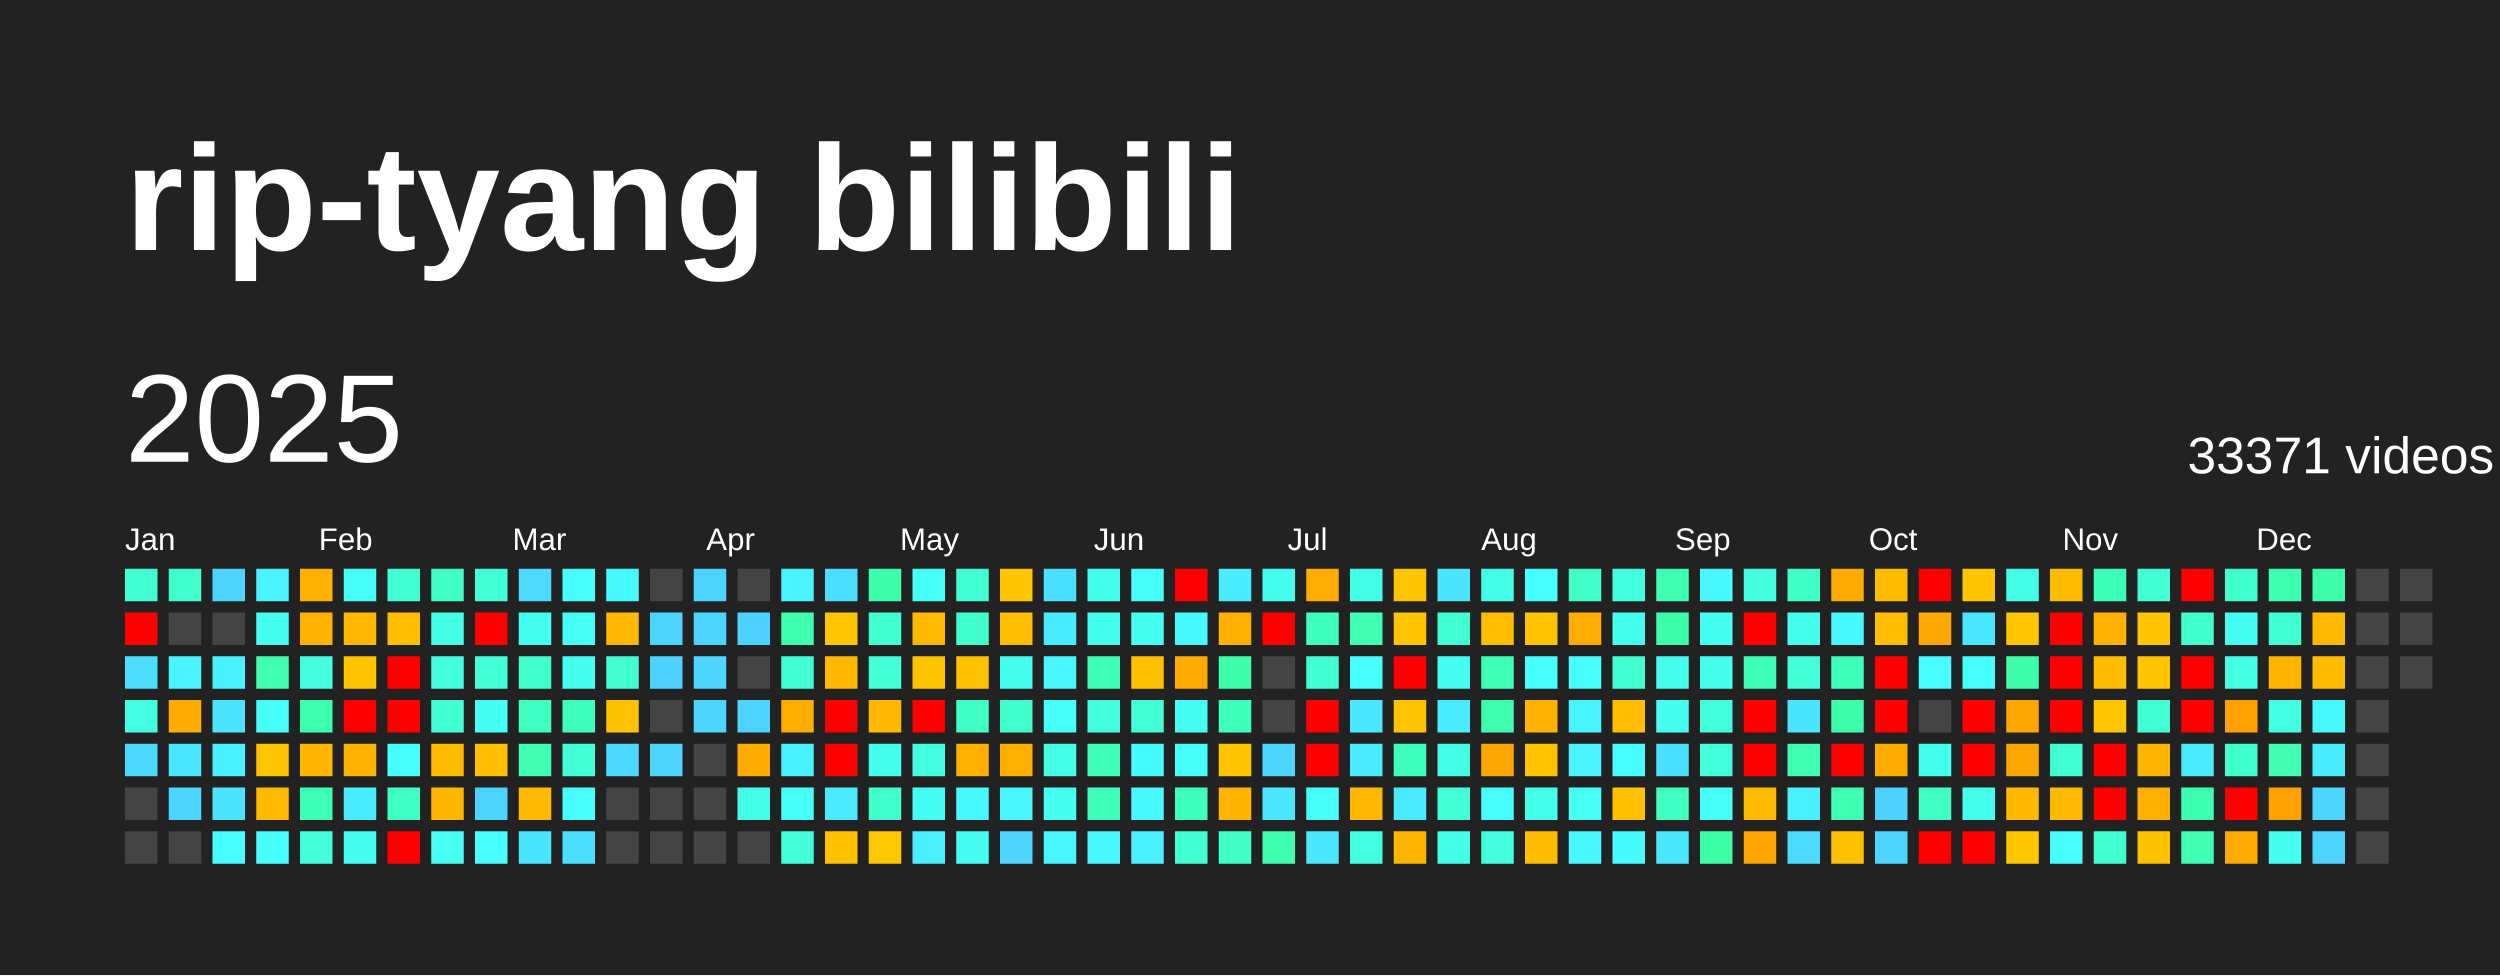
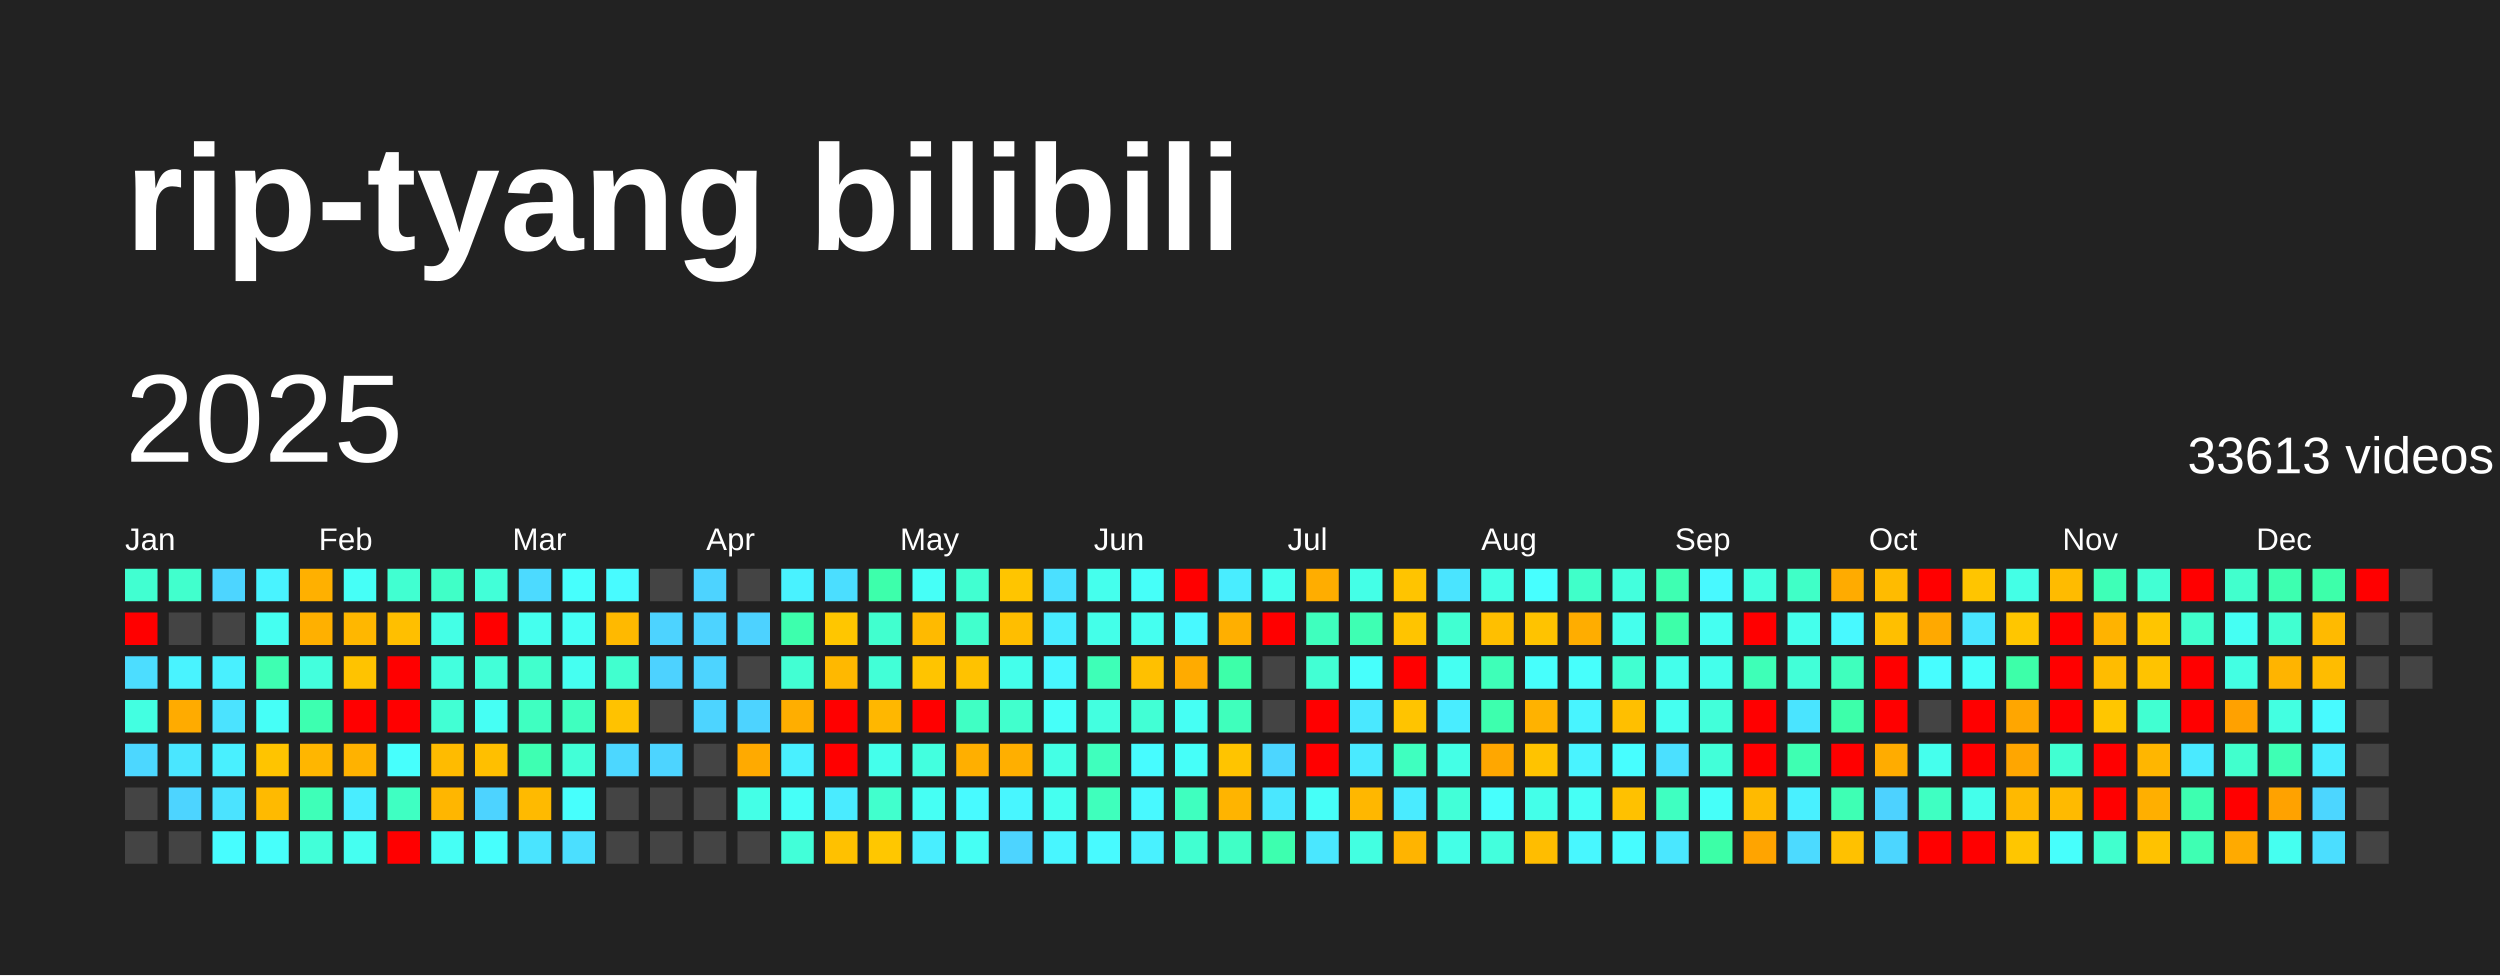
<svg xmlns="http://www.w3.org/2000/svg" baseProfile="full" height="78mm" version="1.1" viewBox="0,0,200,78" width="200mm">
  <defs />
  <rect fill="#222222" height="78" width="200" x="0" y="0" />
  <text fill="#FFFFFF" style="font-size:12px; font-family:Arial; font-weight:bold;" x="10" y="20">rip-tyang bilibili</text>
  <text dominant-baseline="hanging" fill="#FFFFFF" style="font-size:10.0px; font-family:Arial;" x="10" y="30">2025</text>
-   <text dominant-baseline="hanging" fill="#FFFFFF" style="font-size:4.125px; font-family:Arial;" x="175" y="35">33371 videos</text>
+   <text dominant-baseline="hanging" fill="#FFFFFF" style="font-size:4.125px; font-family:Arial;" x="175" y="35">33613 videos</text>
  <text fill="#FFFFFF" style="font-size:2.5px; font-family:Arial" x="10.0" y="44">Jan</text>
  <text fill="#FFFFFF" style="font-size:2.5px; font-family:Arial" x="25.5" y="44">Feb</text>
  <text fill="#FFFFFF" style="font-size:2.5px; font-family:Arial" x="41.0" y="44">Mar</text>
  <text fill="#FFFFFF" style="font-size:2.5px; font-family:Arial" x="56.5" y="44">Apr</text>
  <text fill="#FFFFFF" style="font-size:2.5px; font-family:Arial" x="72.0" y="44">May</text>
  <text fill="#FFFFFF" style="font-size:2.5px; font-family:Arial" x="87.5" y="44">Jun</text>
  <text fill="#FFFFFF" style="font-size:2.5px; font-family:Arial" x="103.0" y="44">Jul</text>
  <text fill="#FFFFFF" style="font-size:2.5px; font-family:Arial" x="118.5" y="44">Aug</text>
  <text fill="#FFFFFF" style="font-size:2.5px; font-family:Arial" x="134.0" y="44">Sep</text>
  <text fill="#FFFFFF" style="font-size:2.5px; font-family:Arial" x="149.5" y="44">Oct</text>
  <text fill="#FFFFFF" style="font-size:2.5px; font-family:Arial" x="165.0" y="44">Nov</text>
  <text fill="#FFFFFF" style="font-size:2.5px; font-family:Arial" x="180.5" y="44">Dec</text>
  <rect fill="#41ffd1" height="2.6" width="2.6" x="10.0" y="45.5" />
  <rect fill="red" height="2.6" width="2.6" x="10.0" y="49.0" />
  <rect fill="#4cddff" height="2.6" width="2.6" x="10.0" y="52.5" />
  <rect fill="#43ffe1" height="2.6" width="2.6" x="10.0" y="56.0" />
  <rect fill="#4cd7ff" height="2.6" width="2.6" x="10.0" y="59.5" />
  <rect fill="#444444" height="2.6" width="2.6" x="10.0" y="63.0" />
  <rect fill="#444444" height="2.6" width="2.6" x="10.0" y="66.5" />
  <rect fill="#41ffcd" height="2.6" width="2.6" x="13.5" y="45.5" />
  <rect fill="#444444" height="2.6" width="2.6" x="13.5" y="49.0" />
  <rect fill="#49f3ff" height="2.6" width="2.6" x="13.5" y="52.5" />
  <rect fill="#ffab00" height="2.6" width="2.6" x="13.5" y="56.0" />
  <rect fill="#4ae6ff" height="2.6" width="2.6" x="13.5" y="59.5" />
  <rect fill="#4dd4ff" height="2.6" width="2.6" x="13.5" y="63.0" />
  <rect fill="#444444" height="2.6" width="2.6" x="13.5" y="66.5" />
  <rect fill="#4dd5ff" height="2.6" width="2.6" x="17.0" y="45.5" />
  <rect fill="#444444" height="2.6" width="2.6" x="17.0" y="49.0" />
  <rect fill="#49f0ff" height="2.6" width="2.6" x="17.0" y="52.5" />
  <rect fill="#4be3ff" height="2.6" width="2.6" x="17.0" y="56.0" />
  <rect fill="#49f0ff" height="2.6" width="2.6" x="17.0" y="59.5" />
  <rect fill="#4be3ff" height="2.6" width="2.6" x="17.0" y="63.0" />
  <rect fill="#47fdff" height="2.6" width="2.6" x="17.0" y="66.5" />
  <rect fill="#49f3ff" height="2.6" width="2.6" x="20.5" y="45.5" />
  <rect fill="#45fff1" height="2.6" width="2.6" x="20.5" y="49.0" />
  <rect fill="#3effb2" height="2.6" width="2.6" x="20.5" y="52.5" />
  <rect fill="#46fff7" height="2.6" width="2.6" x="20.5" y="56.0" />
  <rect fill="#ffc400" height="2.6" width="2.6" x="20.5" y="59.5" />
  <rect fill="#ffba00" height="2.6" width="2.6" x="20.5" y="63.0" />
  <rect fill="#47fffb" height="2.6" width="2.6" x="20.5" y="66.5" />
  <rect fill="#ffb000" height="2.6" width="2.6" x="24.0" y="45.5" />
  <rect fill="#ffb000" height="2.6" width="2.6" x="24.0" y="49.0" />
  <rect fill="#43ffdd" height="2.6" width="2.6" x="24.0" y="52.5" />
  <rect fill="#3dffb0" height="2.6" width="2.6" x="24.0" y="56.0" />
  <rect fill="#ffb600" height="2.6" width="2.6" x="24.0" y="59.5" />
  <rect fill="#3effb8" height="2.6" width="2.6" x="24.0" y="63.0" />
  <rect fill="#42ffd9" height="2.6" width="2.6" x="24.0" y="66.5" />
  <rect fill="#46fff7" height="2.6" width="2.6" x="27.5" y="45.5" />
  <rect fill="#ffb700" height="2.6" width="2.6" x="27.5" y="49.0" />
  <rect fill="#ffc300" height="2.6" width="2.6" x="27.5" y="52.5" />
  <rect fill="red" height="2.6" width="2.6" x="27.5" y="56.0" />
  <rect fill="#ffb200" height="2.6" width="2.6" x="27.5" y="59.5" />
  <rect fill="#49edff" height="2.6" width="2.6" x="27.5" y="63.0" />
  <rect fill="#45fff1" height="2.6" width="2.6" x="27.5" y="66.5" />
  <rect fill="#41ffd1" height="2.6" width="2.6" x="31.0" y="45.5" />
  <rect fill="#ffbf00" height="2.6" width="2.6" x="31.0" y="49.0" />
  <rect fill="red" height="2.6" width="2.6" x="31.0" y="52.5" />
  <rect fill="red" height="2.6" width="2.6" x="31.0" y="56.0" />
  <rect fill="#47fffd" height="2.6" width="2.6" x="31.0" y="59.5" />
  <rect fill="#3fffc2" height="2.6" width="2.6" x="31.0" y="63.0" />
  <rect fill="red" height="2.6" width="2.6" x="31.0" y="66.5" />
  <rect fill="#40ffc7" height="2.6" width="2.6" x="34.5" y="45.5" />
  <rect fill="#44ffe6" height="2.6" width="2.6" x="34.5" y="49.0" />
  <rect fill="#43ffde" height="2.6" width="2.6" x="34.5" y="52.5" />
  <rect fill="#42ffd4" height="2.6" width="2.6" x="34.5" y="56.0" />
  <rect fill="#ffbb00" height="2.6" width="2.6" x="34.5" y="59.5" />
  <rect fill="#ffb600" height="2.6" width="2.6" x="34.5" y="63.0" />
  <rect fill="#46fff5" height="2.6" width="2.6" x="34.5" y="66.5" />
  <rect fill="#42ffd8" height="2.6" width="2.6" x="38.0" y="45.5" />
  <rect fill="red" height="2.6" width="2.6" x="38.0" y="49.0" />
  <rect fill="#42ffd8" height="2.6" width="2.6" x="38.0" y="52.5" />
  <rect fill="#46fff4" height="2.6" width="2.6" x="38.0" y="56.0" />
  <rect fill="#ffbf00" height="2.6" width="2.6" x="38.0" y="59.5" />
  <rect fill="#4dd3ff" height="2.6" width="2.6" x="38.0" y="63.0" />
  <rect fill="#47fffd" height="2.6" width="2.6" x="38.0" y="66.5" />
  <rect fill="#4cdaff" height="2.6" width="2.6" x="41.5" y="45.5" />
  <rect fill="#45ffee" height="2.6" width="2.6" x="41.5" y="49.0" />
  <rect fill="#41ffcd" height="2.6" width="2.6" x="41.5" y="52.5" />
  <rect fill="#3fffc1" height="2.6" width="2.6" x="41.5" y="56.0" />
  <rect fill="#3effb2" height="2.6" width="2.6" x="41.5" y="59.5" />
  <rect fill="#ffba00" height="2.6" width="2.6" x="41.5" y="63.0" />
  <rect fill="#4ae4ff" height="2.6" width="2.6" x="41.5" y="66.5" />
  <rect fill="#47fffd" height="2.6" width="2.6" x="45.0" y="45.5" />
  <rect fill="#46fff5" height="2.6" width="2.6" x="45.0" y="49.0" />
  <rect fill="#45fff1" height="2.6" width="2.6" x="45.0" y="52.5" />
  <rect fill="#3fffbf" height="2.6" width="2.6" x="45.0" y="56.0" />
  <rect fill="#42ffd7" height="2.6" width="2.6" x="45.0" y="59.5" />
  <rect fill="#47fffd" height="2.6" width="2.6" x="45.0" y="63.0" />
  <rect fill="#4bdfff" height="2.6" width="2.6" x="45.0" y="66.5" />
  <rect fill="#48fbff" height="2.6" width="2.6" x="48.5" y="45.5" />
  <rect fill="#ffb900" height="2.6" width="2.6" x="48.5" y="49.0" />
  <rect fill="#41ffcf" height="2.6" width="2.6" x="48.5" y="52.5" />
  <rect fill="#ffc200" height="2.6" width="2.6" x="48.5" y="56.0" />
  <rect fill="#4cd7ff" height="2.6" width="2.6" x="48.5" y="59.5" />
  <rect fill="#444444" height="2.6" width="2.6" x="48.5" y="63.0" />
  <rect fill="#444444" height="2.6" width="2.6" x="48.5" y="66.5" />
  <rect fill="#444444" height="2.6" width="2.6" x="52.0" y="45.5" />
  <rect fill="#4dd3ff" height="2.6" width="2.6" x="52.0" y="49.0" />
  <rect fill="#4dd2ff" height="2.6" width="2.6" x="52.0" y="52.5" />
  <rect fill="#444444" height="2.6" width="2.6" x="52.0" y="56.0" />
  <rect fill="#4dd4ff" height="2.6" width="2.6" x="52.0" y="59.5" />
  <rect fill="#444444" height="2.6" width="2.6" x="52.0" y="63.0" />
  <rect fill="#444444" height="2.6" width="2.6" x="52.0" y="66.5" />
  <rect fill="#4dd3ff" height="2.6" width="2.6" x="55.5" y="45.5" />
  <rect fill="#4dd3ff" height="2.6" width="2.6" x="55.5" y="49.0" />
  <rect fill="#4dd4ff" height="2.6" width="2.6" x="55.5" y="52.5" />
  <rect fill="#4dd4ff" height="2.6" width="2.6" x="55.5" y="56.0" />
  <rect fill="#444444" height="2.6" width="2.6" x="55.5" y="59.5" />
  <rect fill="#444444" height="2.6" width="2.6" x="55.5" y="63.0" />
  <rect fill="#444444" height="2.6" width="2.6" x="55.5" y="66.5" />
  <rect fill="#444444" height="2.6" width="2.6" x="59.0" y="45.5" />
  <rect fill="#4dd2ff" height="2.6" width="2.6" x="59.0" y="49.0" />
  <rect fill="#444444" height="2.6" width="2.6" x="59.0" y="52.5" />
  <rect fill="#4dd3ff" height="2.6" width="2.6" x="59.0" y="56.0" />
  <rect fill="#ffaa00" height="2.6" width="2.6" x="59.0" y="59.5" />
  <rect fill="#44ffe7" height="2.6" width="2.6" x="59.0" y="63.0" />
  <rect fill="#444444" height="2.6" width="2.6" x="59.0" y="66.5" />
  <rect fill="#49f2ff" height="2.6" width="2.6" x="62.5" y="45.5" />
  <rect fill="#3dffad" height="2.6" width="2.6" x="62.5" y="49.0" />
  <rect fill="#42ffd3" height="2.6" width="2.6" x="62.5" y="52.5" />
  <rect fill="#ffae00" height="2.6" width="2.6" x="62.5" y="56.0" />
  <rect fill="#49f0ff" height="2.6" width="2.6" x="62.5" y="59.5" />
  <rect fill="#46fff8" height="2.6" width="2.6" x="62.5" y="63.0" />
  <rect fill="#42ffd9" height="2.6" width="2.6" x="62.5" y="66.5" />
  <rect fill="#4bdeff" height="2.6" width="2.6" x="66.0" y="45.5" />
  <rect fill="#ffc600" height="2.6" width="2.6" x="66.0" y="49.0" />
  <rect fill="#ffb800" height="2.6" width="2.6" x="66.0" y="52.5" />
  <rect fill="red" height="2.6" width="2.6" x="66.0" y="56.0" />
  <rect fill="red" height="2.6" width="2.6" x="66.0" y="59.5" />
  <rect fill="#4aebff" height="2.6" width="2.6" x="66.0" y="63.0" />
  <rect fill="#ffc100" height="2.6" width="2.6" x="66.0" y="66.5" />
  <rect fill="#3dffab" height="2.6" width="2.6" x="69.5" y="45.5" />
  <rect fill="#41ffcf" height="2.6" width="2.6" x="69.5" y="49.0" />
  <rect fill="#42ffd7" height="2.6" width="2.6" x="69.5" y="52.5" />
  <rect fill="#ffb700" height="2.6" width="2.6" x="69.5" y="56.0" />
  <rect fill="#44ffeb" height="2.6" width="2.6" x="69.5" y="59.5" />
  <rect fill="#41ffcd" height="2.6" width="2.6" x="69.5" y="63.0" />
  <rect fill="#ffc700" height="2.6" width="2.6" x="69.5" y="66.5" />
  <rect fill="#46fff7" height="2.6" width="2.6" x="73.0" y="45.5" />
  <rect fill="#ffba00" height="2.6" width="2.6" x="73.0" y="49.0" />
  <rect fill="#ffc400" height="2.6" width="2.6" x="73.0" y="52.5" />
  <rect fill="red" height="2.6" width="2.6" x="73.0" y="56.0" />
  <rect fill="#43ffdf" height="2.6" width="2.6" x="73.0" y="59.5" />
  <rect fill="#46fff4" height="2.6" width="2.6" x="73.0" y="63.0" />
  <rect fill="#49eeff" height="2.6" width="2.6" x="73.0" y="66.5" />
  <rect fill="#41ffd1" height="2.6" width="2.6" x="76.5" y="45.5" />
  <rect fill="#41ffcd" height="2.6" width="2.6" x="76.5" y="49.0" />
  <rect fill="#ffc200" height="2.6" width="2.6" x="76.5" y="52.5" />
  <rect fill="#40ffc4" height="2.6" width="2.6" x="76.5" y="56.0" />
  <rect fill="#ffaf00" height="2.6" width="2.6" x="76.5" y="59.5" />
  <rect fill="#48faff" height="2.6" width="2.6" x="76.5" y="63.0" />
  <rect fill="#46fff4" height="2.6" width="2.6" x="76.5" y="66.5" />
  <rect fill="#ffc500" height="2.6" width="2.6" x="80.0" y="45.5" />
  <rect fill="#ffbe00" height="2.6" width="2.6" x="80.0" y="49.0" />
  <rect fill="#44ffeb" height="2.6" width="2.6" x="80.0" y="52.5" />
  <rect fill="#41ffcd" height="2.6" width="2.6" x="80.0" y="56.0" />
  <rect fill="#ffaf00" height="2.6" width="2.6" x="80.0" y="59.5" />
  <rect fill="#48f6ff" height="2.6" width="2.6" x="80.0" y="63.0" />
  <rect fill="#4dd4ff" height="2.6" width="2.6" x="80.0" y="66.5" />
  <rect fill="#4be0ff" height="2.6" width="2.6" x="83.5" y="45.5" />
  <rect fill="#49ecff" height="2.6" width="2.6" x="83.5" y="49.0" />
  <rect fill="#48f7ff" height="2.6" width="2.6" x="83.5" y="52.5" />
  <rect fill="#46fff9" height="2.6" width="2.6" x="83.5" y="56.0" />
  <rect fill="#44ffe5" height="2.6" width="2.6" x="83.5" y="59.5" />
  <rect fill="#45fff0" height="2.6" width="2.6" x="83.5" y="63.0" />
  <rect fill="#48f6ff" height="2.6" width="2.6" x="83.5" y="66.5" />
  <rect fill="#45ffed" height="2.6" width="2.6" x="87.0" y="45.5" />
  <rect fill="#44ffe9" height="2.6" width="2.6" x="87.0" y="49.0" />
  <rect fill="#3effb7" height="2.6" width="2.6" x="87.0" y="52.5" />
  <rect fill="#43ffe0" height="2.6" width="2.6" x="87.0" y="56.0" />
  <rect fill="#3fffbd" height="2.6" width="2.6" x="87.0" y="59.5" />
  <rect fill="#3fffbc" height="2.6" width="2.6" x="87.0" y="63.0" />
  <rect fill="#48faff" height="2.6" width="2.6" x="87.0" y="66.5" />
  <rect fill="#46fff9" height="2.6" width="2.6" x="90.5" y="45.5" />
  <rect fill="#45fff0" height="2.6" width="2.6" x="90.5" y="49.0" />
  <rect fill="#ffc000" height="2.6" width="2.6" x="90.5" y="52.5" />
  <rect fill="#42ffd5" height="2.6" width="2.6" x="90.5" y="56.0" />
  <rect fill="#47fcff" height="2.6" width="2.6" x="90.5" y="59.5" />
  <rect fill="#48f9ff" height="2.6" width="2.6" x="90.5" y="63.0" />
  <rect fill="#49f1ff" height="2.6" width="2.6" x="90.5" y="66.5" />
  <rect fill="red" height="2.6" width="2.6" x="94.0" y="45.5" />
  <rect fill="#48f9ff" height="2.6" width="2.6" x="94.0" y="49.0" />
  <rect fill="#ffab00" height="2.6" width="2.6" x="94.0" y="52.5" />
  <rect fill="#46fff4" height="2.6" width="2.6" x="94.0" y="56.0" />
  <rect fill="#46fff9" height="2.6" width="2.6" x="94.0" y="59.5" />
  <rect fill="#3fffbf" height="2.6" width="2.6" x="94.0" y="63.0" />
  <rect fill="#41ffd1" height="2.6" width="2.6" x="94.0" y="66.5" />
  <rect fill="#49edff" height="2.6" width="2.6" x="97.5" y="45.5" />
  <rect fill="#ffaf00" height="2.6" width="2.6" x="97.5" y="49.0" />
  <rect fill="#3dffa9" height="2.6" width="2.6" x="97.5" y="52.5" />
  <rect fill="#3fffbc" height="2.6" width="2.6" x="97.5" y="56.0" />
  <rect fill="#ffc400" height="2.6" width="2.6" x="97.5" y="59.5" />
  <rect fill="#ffb400" height="2.6" width="2.6" x="97.5" y="63.0" />
  <rect fill="#40ffc6" height="2.6" width="2.6" x="97.5" y="66.5" />
  <rect fill="#45ffee" height="2.6" width="2.6" x="101.0" y="45.5" />
  <rect fill="red" height="2.6" width="2.6" x="101.0" y="49.0" />
  <rect fill="#444444" height="2.6" width="2.6" x="101.0" y="52.5" />
  <rect fill="#444444" height="2.6" width="2.6" x="101.0" y="56.0" />
  <rect fill="#4cd6ff" height="2.6" width="2.6" x="101.0" y="59.5" />
  <rect fill="#4ae7ff" height="2.6" width="2.6" x="101.0" y="63.0" />
  <rect fill="#3dffaf" height="2.6" width="2.6" x="101.0" y="66.5" />
  <rect fill="#ffad00" height="2.6" width="2.6" x="104.5" y="45.5" />
  <rect fill="#3fffbe" height="2.6" width="2.6" x="104.5" y="49.0" />
  <rect fill="#42ffd4" height="2.6" width="2.6" x="104.5" y="52.5" />
  <rect fill="red" height="2.6" width="2.6" x="104.5" y="56.0" />
  <rect fill="red" height="2.6" width="2.6" x="104.5" y="59.5" />
  <rect fill="#46fff8" height="2.6" width="2.6" x="104.5" y="63.0" />
  <rect fill="#4ae7ff" height="2.6" width="2.6" x="104.5" y="66.5" />
  <rect fill="#44ffe7" height="2.6" width="2.6" x="108.0" y="45.5" />
  <rect fill="#3effb3" height="2.6" width="2.6" x="108.0" y="49.0" />
  <rect fill="#47fffc" height="2.6" width="2.6" x="108.0" y="52.5" />
  <rect fill="#4ae8ff" height="2.6" width="2.6" x="108.0" y="56.0" />
  <rect fill="#4aeaff" height="2.6" width="2.6" x="108.0" y="59.5" />
  <rect fill="#ffb700" height="2.6" width="2.6" x="108.0" y="63.0" />
  <rect fill="#43ffe1" height="2.6" width="2.6" x="108.0" y="66.5" />
  <rect fill="#ffc400" height="2.6" width="2.6" x="111.5" y="45.5" />
  <rect fill="#ffc400" height="2.6" width="2.6" x="111.5" y="49.0" />
  <rect fill="red" height="2.6" width="2.6" x="111.5" y="52.5" />
  <rect fill="#ffc400" height="2.6" width="2.6" x="111.5" y="56.0" />
  <rect fill="#3fffbf" height="2.6" width="2.6" x="111.5" y="59.5" />
  <rect fill="#4aebff" height="2.6" width="2.6" x="111.5" y="63.0" />
  <rect fill="#ffb400" height="2.6" width="2.6" x="111.5" y="66.5" />
  <rect fill="#4ae4ff" height="2.6" width="2.6" x="115.0" y="45.5" />
  <rect fill="#41ffd2" height="2.6" width="2.6" x="115.0" y="49.0" />
  <rect fill="#45fff2" height="2.6" width="2.6" x="115.0" y="52.5" />
  <rect fill="#49edff" height="2.6" width="2.6" x="115.0" y="56.0" />
  <rect fill="#44ffe6" height="2.6" width="2.6" x="115.0" y="59.5" />
  <rect fill="#42ffd8" height="2.6" width="2.6" x="115.0" y="63.0" />
  <rect fill="#44ffe7" height="2.6" width="2.6" x="115.0" y="66.5" />
  <rect fill="#44ffe5" height="2.6" width="2.6" x="118.5" y="45.5" />
  <rect fill="#ffbf00" height="2.6" width="2.6" x="118.5" y="49.0" />
  <rect fill="#3effb8" height="2.6" width="2.6" x="118.5" y="52.5" />
  <rect fill="#3dffae" height="2.6" width="2.6" x="118.5" y="56.0" />
  <rect fill="#ffa700" height="2.6" width="2.6" x="118.5" y="59.5" />
  <rect fill="#47fffd" height="2.6" width="2.6" x="118.5" y="63.0" />
  <rect fill="#43ffdd" height="2.6" width="2.6" x="118.5" y="66.5" />
  <rect fill="#47ffff" height="2.6" width="2.6" x="122.0" y="45.5" />
  <rect fill="#ffc300" height="2.6" width="2.6" x="122.0" y="49.0" />
  <rect fill="#47fffc" height="2.6" width="2.6" x="122.0" y="52.5" />
  <rect fill="#ffb200" height="2.6" width="2.6" x="122.0" y="56.0" />
  <rect fill="#ffc300" height="2.6" width="2.6" x="122.0" y="59.5" />
  <rect fill="#44ffe9" height="2.6" width="2.6" x="122.0" y="63.0" />
  <rect fill="#ffbd00" height="2.6" width="2.6" x="122.0" y="66.5" />
  <rect fill="#40ffc9" height="2.6" width="2.6" x="125.5" y="45.5" />
  <rect fill="#ffad00" height="2.6" width="2.6" x="125.5" y="49.0" />
  <rect fill="#47fffc" height="2.6" width="2.6" x="125.5" y="52.5" />
  <rect fill="#48f4ff" height="2.6" width="2.6" x="125.5" y="56.0" />
  <rect fill="#49f3ff" height="2.6" width="2.6" x="125.5" y="59.5" />
  <rect fill="#46fff5" height="2.6" width="2.6" x="125.5" y="63.0" />
  <rect fill="#48f7ff" height="2.6" width="2.6" x="125.5" y="66.5" />
  <rect fill="#43ffdd" height="2.6" width="2.6" x="129.0" y="45.5" />
  <rect fill="#45ffed" height="2.6" width="2.6" x="129.0" y="49.0" />
  <rect fill="#41ffd1" height="2.6" width="2.6" x="129.0" y="52.5" />
  <rect fill="#ffbf00" height="2.6" width="2.6" x="129.0" y="56.0" />
  <rect fill="#47feff" height="2.6" width="2.6" x="129.0" y="59.5" />
  <rect fill="#ffc100" height="2.6" width="2.6" x="129.0" y="63.0" />
  <rect fill="#47fcff" height="2.6" width="2.6" x="129.0" y="66.5" />
  <rect fill="#3effb2" height="2.6" width="2.6" x="132.5" y="45.5" />
  <rect fill="#3dffa9" height="2.6" width="2.6" x="132.5" y="49.0" />
  <rect fill="#44ffeb" height="2.6" width="2.6" x="132.5" y="52.5" />
  <rect fill="#45fff0" height="2.6" width="2.6" x="132.5" y="56.0" />
  <rect fill="#4be0ff" height="2.6" width="2.6" x="132.5" y="59.5" />
  <rect fill="#3fffc1" height="2.6" width="2.6" x="132.5" y="63.0" />
  <rect fill="#4ae7ff" height="2.6" width="2.6" x="132.5" y="66.5" />
  <rect fill="#48f9ff" height="2.6" width="2.6" x="136.0" y="45.5" />
  <rect fill="#45fff1" height="2.6" width="2.6" x="136.0" y="49.0" />
  <rect fill="#44ffeb" height="2.6" width="2.6" x="136.0" y="52.5" />
  <rect fill="#42ffda" height="2.6" width="2.6" x="136.0" y="56.0" />
  <rect fill="#42ffd9" height="2.6" width="2.6" x="136.0" y="59.5" />
  <rect fill="#46fff9" height="2.6" width="2.6" x="136.0" y="63.0" />
  <rect fill="#3cffa7" height="2.6" width="2.6" x="136.0" y="66.5" />
  <rect fill="#43ffde" height="2.6" width="2.6" x="139.5" y="45.5" />
  <rect fill="red" height="2.6" width="2.6" x="139.5" y="49.0" />
  <rect fill="#3effb7" height="2.6" width="2.6" x="139.5" y="52.5" />
  <rect fill="red" height="2.6" width="2.6" x="139.5" y="56.0" />
  <rect fill="red" height="2.6" width="2.6" x="139.5" y="59.5" />
  <rect fill="#ffba00" height="2.6" width="2.6" x="139.5" y="63.0" />
  <rect fill="#ffa400" height="2.6" width="2.6" x="139.5" y="66.5" />
  <rect fill="#40ffc7" height="2.6" width="2.6" x="143.0" y="45.5" />
  <rect fill="#45ffec" height="2.6" width="2.6" x="143.0" y="49.0" />
  <rect fill="#42ffd8" height="2.6" width="2.6" x="143.0" y="52.5" />
  <rect fill="#4ae4ff" height="2.6" width="2.6" x="143.0" y="56.0" />
  <rect fill="#3effb2" height="2.6" width="2.6" x="143.0" y="59.5" />
  <rect fill="#49f0ff" height="2.6" width="2.6" x="143.0" y="63.0" />
  <rect fill="#4cdaff" height="2.6" width="2.6" x="143.0" y="66.5" />
  <rect fill="#ffab00" height="2.6" width="2.6" x="146.5" y="45.5" />
  <rect fill="#48f9ff" height="2.6" width="2.6" x="146.5" y="49.0" />
  <rect fill="#3fffbd" height="2.6" width="2.6" x="146.5" y="52.5" />
  <rect fill="#3dffaa" height="2.6" width="2.6" x="146.5" y="56.0" />
  <rect fill="red" height="2.6" width="2.6" x="146.5" y="59.5" />
  <rect fill="#3effb4" height="2.6" width="2.6" x="146.5" y="63.0" />
  <rect fill="#ffc100" height="2.6" width="2.6" x="146.5" y="66.5" />
  <rect fill="#ffbb00" height="2.6" width="2.6" x="150.0" y="45.5" />
  <rect fill="#ffbf00" height="2.6" width="2.6" x="150.0" y="49.0" />
  <rect fill="red" height="2.6" width="2.6" x="150.0" y="52.5" />
  <rect fill="red" height="2.6" width="2.6" x="150.0" y="56.0" />
  <rect fill="#ffac00" height="2.6" width="2.6" x="150.0" y="59.5" />
  <rect fill="#4dd2ff" height="2.6" width="2.6" x="150.0" y="63.0" />
  <rect fill="#4cd6ff" height="2.6" width="2.6" x="150.0" y="66.5" />
  <rect fill="red" height="2.6" width="2.6" x="153.5" y="45.5" />
  <rect fill="#ffa900" height="2.6" width="2.6" x="153.5" y="49.0" />
  <rect fill="#47fdff" height="2.6" width="2.6" x="153.5" y="52.5" />
  <rect fill="#444444" height="2.6" width="2.6" x="153.5" y="56.0" />
  <rect fill="#45ffed" height="2.6" width="2.6" x="153.5" y="59.5" />
  <rect fill="#3fffc2" height="2.6" width="2.6" x="153.5" y="63.0" />
  <rect fill="red" height="2.6" width="2.6" x="153.5" y="66.5" />
  <rect fill="#ffc500" height="2.6" width="2.6" x="157.0" y="45.5" />
  <rect fill="#4ae6ff" height="2.6" width="2.6" x="157.0" y="49.0" />
  <rect fill="#46fffa" height="2.6" width="2.6" x="157.0" y="52.5" />
  <rect fill="red" height="2.6" width="2.6" x="157.0" y="56.0" />
  <rect fill="red" height="2.6" width="2.6" x="157.0" y="59.5" />
  <rect fill="#44ffeb" height="2.6" width="2.6" x="157.0" y="63.0" />
  <rect fill="red" height="2.6" width="2.6" x="157.0" y="66.5" />
  <rect fill="#44ffe6" height="2.6" width="2.6" x="160.5" y="45.5" />
  <rect fill="#ffc600" height="2.6" width="2.6" x="160.5" y="49.0" />
  <rect fill="#3dffa9" height="2.6" width="2.6" x="160.5" y="52.5" />
  <rect fill="#ffa600" height="2.6" width="2.6" x="160.5" y="56.0" />
  <rect fill="#ffa600" height="2.6" width="2.6" x="160.5" y="59.5" />
  <rect fill="#ffb900" height="2.6" width="2.6" x="160.5" y="63.0" />
  <rect fill="#ffc600" height="2.6" width="2.6" x="160.5" y="66.5" />
  <rect fill="#ffbb00" height="2.6" width="2.6" x="164.0" y="45.5" />
  <rect fill="red" height="2.6" width="2.6" x="164.0" y="49.0" />
  <rect fill="red" height="2.6" width="2.6" x="164.0" y="52.5" />
  <rect fill="red" height="2.6" width="2.6" x="164.0" y="56.0" />
  <rect fill="#41ffd2" height="2.6" width="2.6" x="164.0" y="59.5" />
  <rect fill="#ffba00" height="2.6" width="2.6" x="164.0" y="63.0" />
  <rect fill="#47fffc" height="2.6" width="2.6" x="164.0" y="66.5" />
  <rect fill="#3effb7" height="2.6" width="2.6" x="167.5" y="45.5" />
  <rect fill="#ffb300" height="2.6" width="2.6" x="167.5" y="49.0" />
  <rect fill="#ffbc00" height="2.6" width="2.6" x="167.5" y="52.5" />
  <rect fill="#ffc600" height="2.6" width="2.6" x="167.5" y="56.0" />
  <rect fill="red" height="2.6" width="2.6" x="167.5" y="59.5" />
  <rect fill="red" height="2.6" width="2.6" x="167.5" y="63.0" />
  <rect fill="#41ffce" height="2.6" width="2.6" x="167.5" y="66.5" />
  <rect fill="#42ffd4" height="2.6" width="2.6" x="171.0" y="45.5" />
  <rect fill="#ffc500" height="2.6" width="2.6" x="171.0" y="49.0" />
  <rect fill="#ffc300" height="2.6" width="2.6" x="171.0" y="52.5" />
  <rect fill="#41ffd2" height="2.6" width="2.6" x="171.0" y="56.0" />
  <rect fill="#ffb600" height="2.6" width="2.6" x="171.0" y="59.5" />
  <rect fill="#ffaf00" height="2.6" width="2.6" x="171.0" y="63.0" />
  <rect fill="#ffc200" height="2.6" width="2.6" x="171.0" y="66.5" />
  <rect fill="red" height="2.6" width="2.6" x="174.5" y="45.5" />
  <rect fill="#41ffcd" height="2.6" width="2.6" x="174.5" y="49.0" />
  <rect fill="red" height="2.6" width="2.6" x="174.5" y="52.5" />
  <rect fill="red" height="2.6" width="2.6" x="174.5" y="56.0" />
  <rect fill="#4aeaff" height="2.6" width="2.6" x="174.5" y="59.5" />
  <rect fill="#3dffb0" height="2.6" width="2.6" x="174.5" y="63.0" />
  <rect fill="#3effb3" height="2.6" width="2.6" x="174.5" y="66.5" />
  <rect fill="#41ffcd" height="2.6" width="2.6" x="178.0" y="45.5" />
  <rect fill="#45fff3" height="2.6" width="2.6" x="178.0" y="49.0" />
  <rect fill="#43ffe3" height="2.6" width="2.6" x="178.0" y="52.5" />
  <rect fill="#ffa100" height="2.6" width="2.6" x="178.0" y="56.0" />
  <rect fill="#41ffcd" height="2.6" width="2.6" x="178.0" y="59.5" />
  <rect fill="red" height="2.6" width="2.6" x="178.0" y="63.0" />
  <rect fill="#ffaa00" height="2.6" width="2.6" x="178.0" y="66.5" />
  <rect fill="#3dffb0" height="2.6" width="2.6" x="181.5" y="45.5" />
  <rect fill="#41ffd1" height="2.6" width="2.6" x="181.5" y="49.0" />
  <rect fill="#ffb400" height="2.6" width="2.6" x="181.5" y="52.5" />
  <rect fill="#43ffe1" height="2.6" width="2.6" x="181.5" y="56.0" />
  <rect fill="#3effb4" height="2.6" width="2.6" x="181.5" y="59.5" />
  <rect fill="#ffa200" height="2.6" width="2.6" x="181.5" y="63.0" />
  <rect fill="#45fff0" height="2.6" width="2.6" x="181.5" y="66.5" />
  <rect fill="#3dffaa" height="2.6" width="2.6" x="185.0" y="45.5" />
  <rect fill="#ffba00" height="2.6" width="2.6" x="185.0" y="49.0" />
  <rect fill="#ffbc00" height="2.6" width="2.6" x="185.0" y="52.5" />
  <rect fill="#48faff" height="2.6" width="2.6" x="185.0" y="56.0" />
  <rect fill="#49edff" height="2.6" width="2.6" x="185.0" y="59.5" />
  <rect fill="#4cd6ff" height="2.6" width="2.6" x="185.0" y="63.0" />
-   <rect fill="#4dd3ff" height="2.6" width="2.6" x="185.0" y="66.5" />
-   <rect fill="#444444" height="2.6" width="2.6" x="188.5" y="45.5" />
+   <rect fill="#4bdeff" height="2.6" width="2.6" x="185.0" y="66.5" />
+   <rect fill="red" height="2.6" width="2.6" x="188.5" y="45.5" />
  <rect fill="#444444" height="2.6" width="2.6" x="188.5" y="49.0" />
  <rect fill="#444444" height="2.6" width="2.6" x="188.5" y="52.5" />
  <rect fill="#444444" height="2.6" width="2.6" x="188.5" y="56.0" />
  <rect fill="#444444" height="2.6" width="2.6" x="188.5" y="59.5" />
  <rect fill="#444444" height="2.6" width="2.6" x="188.5" y="63.0" />
  <rect fill="#444444" height="2.6" width="2.6" x="188.5" y="66.5" />
  <rect fill="#444444" height="2.6" width="2.6" x="192.0" y="45.5" />
  <rect fill="#444444" height="2.6" width="2.6" x="192.0" y="49.0" />
  <rect fill="#444444" height="2.6" width="2.6" x="192.0" y="52.5" />
</svg>
